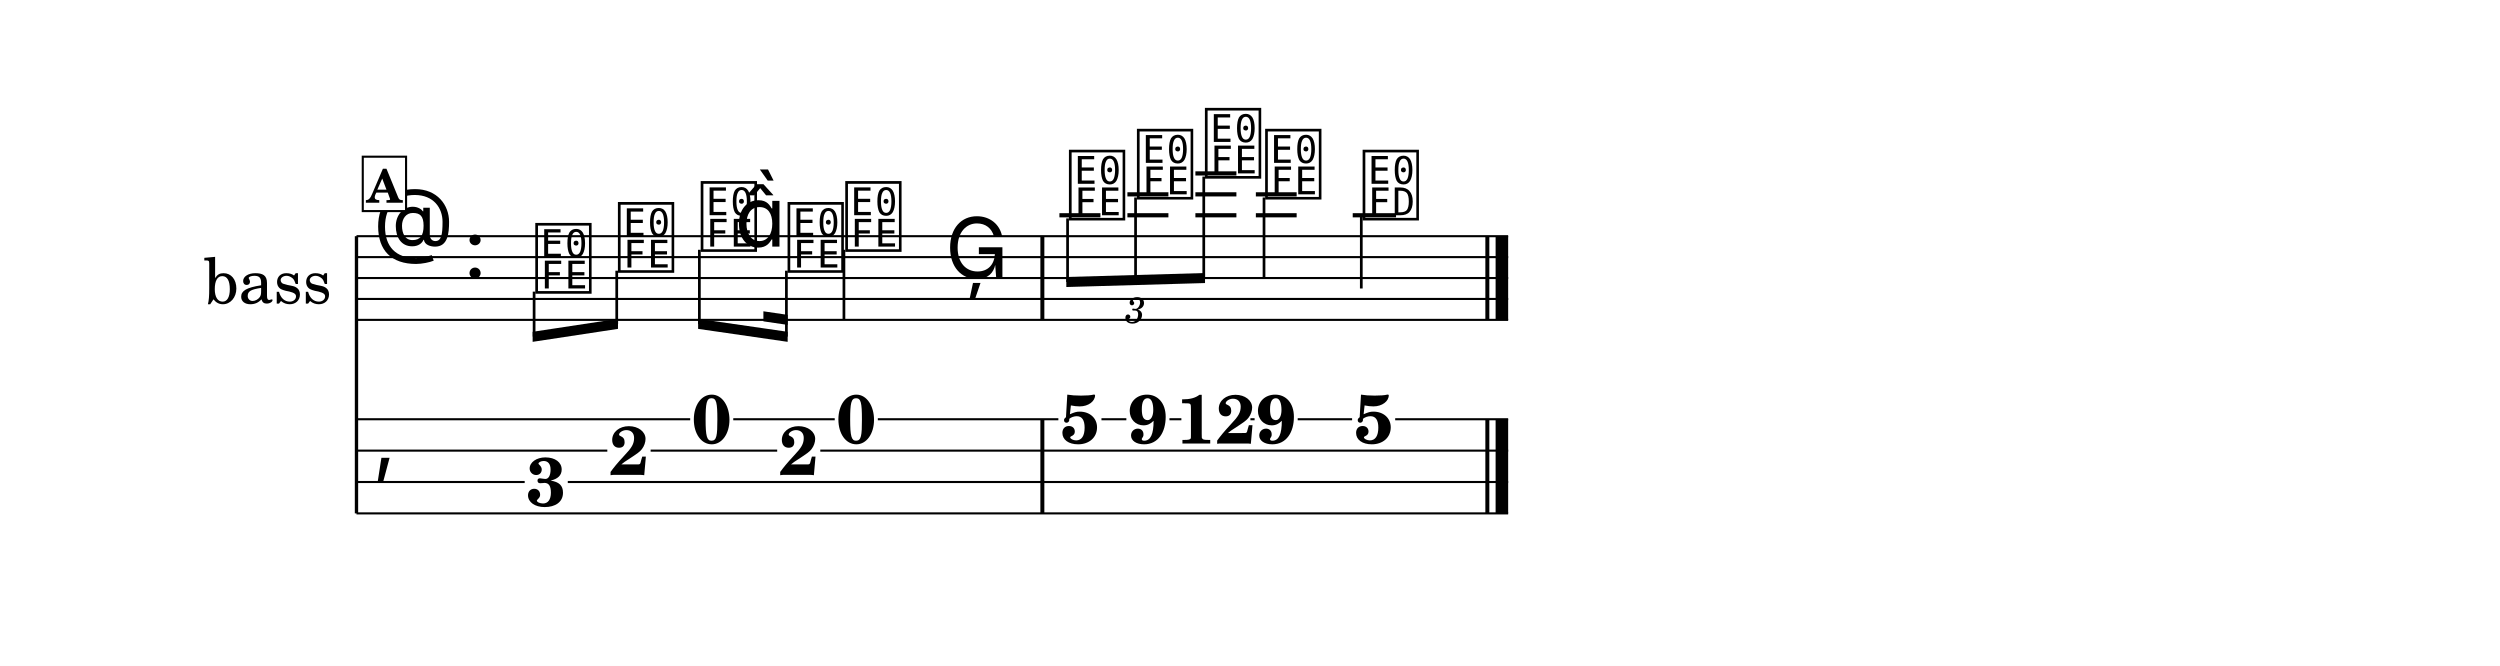
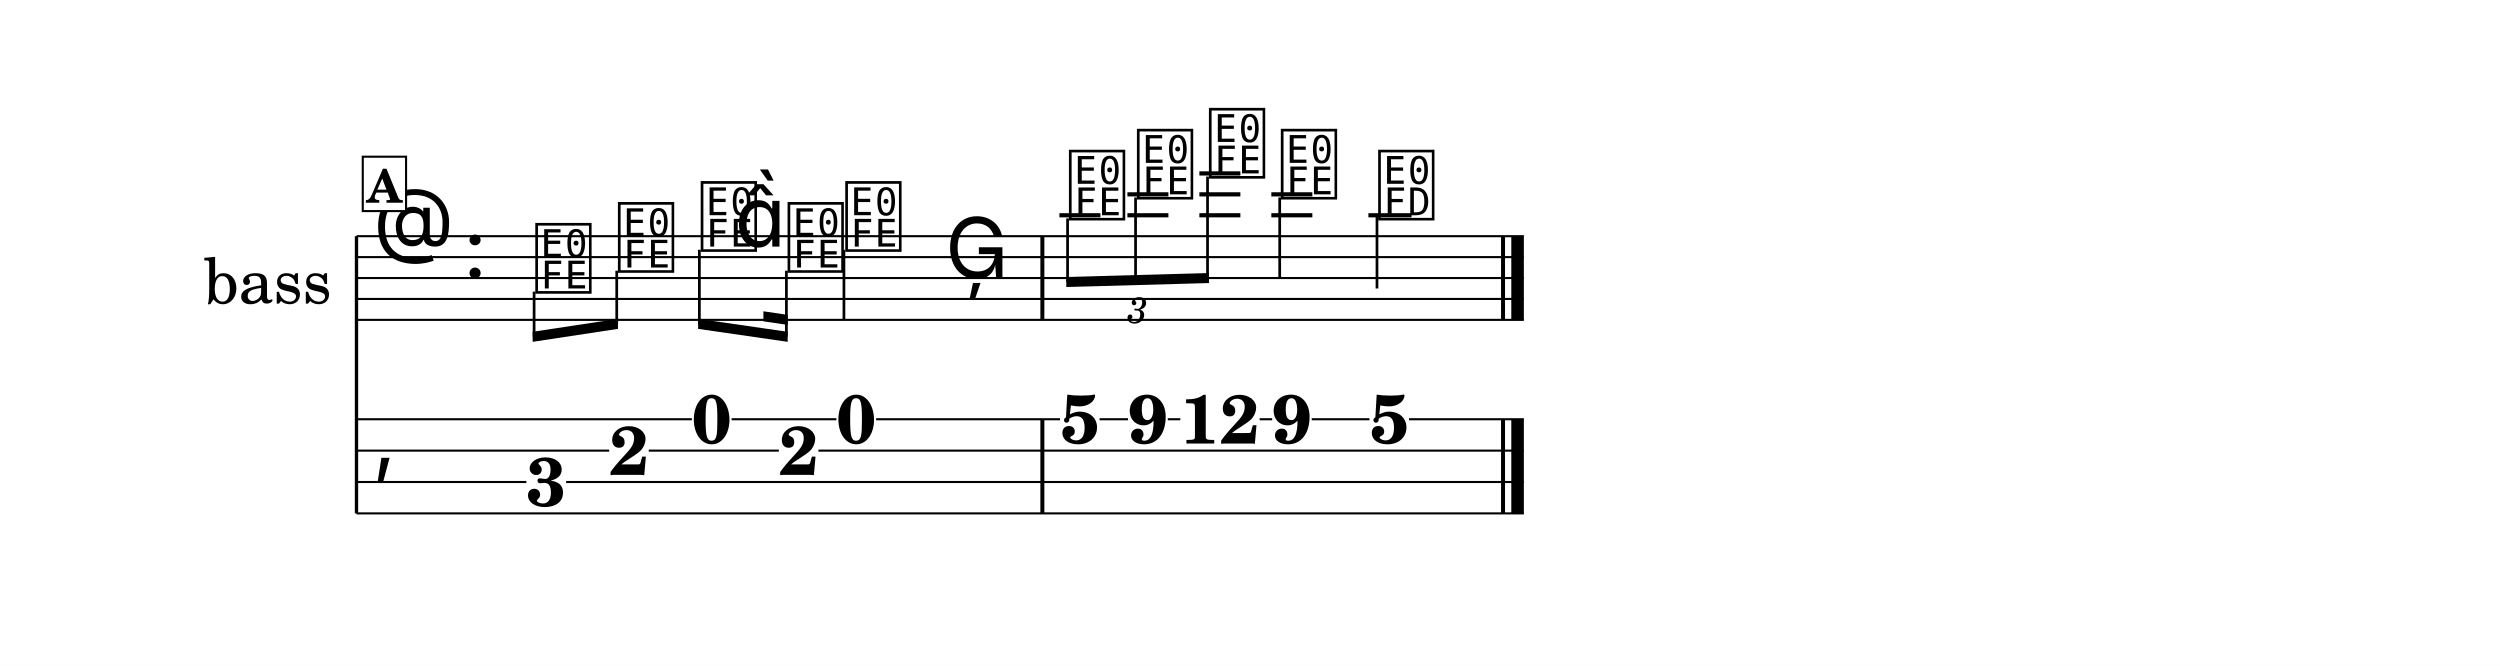
<svg xmlns="http://www.w3.org/2000/svg" width="1195.0" height="318.3" viewBox="0 0 119.50 31.83" font-family="TeX Gyre Schola, serif">
  <style>
  @font-face { font-family: 'Emmentaler'; src: local('Emmentaler'); }
  .music { font-family: 'Emmentaler', serif; }
</style>
  <rect x="0" y="0" width="119.50" height="31.83" fill="#FFFFFF" />
  <g transform="translate(8.54,0.00) scale(1,1)">
    <text x="4.25" y="13.29" font-size="3.00" text-anchor="middle" dominant-baseline="central">bass</text>
    <line x1="8.50" y1="11.29" x2="8.50" y2="24.54" stroke="#000000" stroke-width="0.160" />
-     <line x1="8.50" y1="11.29" x2="63.55" y2="11.29" stroke="#000000" stroke-width="0.100" />
-     <line x1="8.50" y1="12.29" x2="63.55" y2="12.29" stroke="#000000" stroke-width="0.100" />
-     <line x1="8.50" y1="13.29" x2="63.55" y2="13.29" stroke="#000000" stroke-width="0.100" />
-     <line x1="8.50" y1="14.29" x2="63.55" y2="14.29" stroke="#000000" stroke-width="0.100" />
-     <line x1="8.50" y1="15.29" x2="63.55" y2="15.29" stroke="#000000" stroke-width="0.100" />
+     <line x1="8.50" y1="11.29" x2="64.30" y2="11.29" stroke="#000000" stroke-width="0.100" />
+     <line x1="8.50" y1="12.29" x2="64.30" y2="12.29" stroke="#000000" stroke-width="0.100" />
+     <line x1="8.50" y1="13.29" x2="64.30" y2="13.29" stroke="#000000" stroke-width="0.100" />
+     <line x1="8.50" y1="14.29" x2="64.30" y2="14.29" stroke="#000000" stroke-width="0.100" />
+     <line x1="8.50" y1="15.29" x2="64.30" y2="15.29" stroke="#000000" stroke-width="0.100" />
    <text class="music" x="9.30" y="12.29" font-size="4.00"></text>
    <text class="music" x="13.62" y="13.29" font-size="4.00"></text>
    <line x1="42.10" y1="10.29" x2="44.06" y2="10.29" stroke="#000000" stroke-width="0.200" />
    <line x1="45.35" y1="10.29" x2="47.31" y2="10.29" stroke="#000000" stroke-width="0.200" />
    <line x1="45.35" y1="9.29" x2="47.31" y2="9.29" stroke="#000000" stroke-width="0.200" />
-     <line x1="48.60" y1="10.29" x2="50.56" y2="10.29" stroke="#000000" stroke-width="0.200" />
-     <line x1="48.60" y1="9.29" x2="50.56" y2="9.29" stroke="#000000" stroke-width="0.200" />
-     <line x1="48.60" y1="8.29" x2="50.56" y2="8.29" stroke="#000000" stroke-width="0.200" />
-     <line x1="51.49" y1="10.29" x2="53.44" y2="10.29" stroke="#000000" stroke-width="0.200" />
-     <line x1="51.49" y1="9.29" x2="53.44" y2="9.29" stroke="#000000" stroke-width="0.200" />
-     <line x1="56.12" y1="10.29" x2="58.19" y2="10.29" stroke="#000000" stroke-width="0.200" />
+     <line x1="48.79" y1="10.29" x2="50.75" y2="10.29" stroke="#000000" stroke-width="0.200" />
+     <line x1="48.79" y1="9.29" x2="50.75" y2="9.29" stroke="#000000" stroke-width="0.200" />
+     <line x1="48.79" y1="8.29" x2="50.75" y2="8.29" stroke="#000000" stroke-width="0.200" />
+     <line x1="52.23" y1="10.29" x2="54.19" y2="10.29" stroke="#000000" stroke-width="0.200" />
+     <line x1="52.23" y1="9.29" x2="54.19" y2="9.29" stroke="#000000" stroke-width="0.200" />
+     <line x1="56.87" y1="10.29" x2="58.93" y2="10.29" stroke="#000000" stroke-width="0.200" />
    <text class="music" x="16.92" y="13.79" font-size="4.00" data-pos="434"></text>
    <text class="music" x="20.87" y="12.79" font-size="4.00" data-pos="437"></text>
    <text class="music" x="24.83" y="11.79" font-size="4.00" data-pos="439"></text>
    <text class="music" x="26.58" y="11.79" font-size="4.00"></text>
    <text class="music" x="28.98" y="12.79" font-size="4.00" data-pos="443"></text>
    <text class="music" x="31.74" y="11.79" font-size="4.00" data-pos="447"></text>
    <line x1="31.80" y1="11.94" x2="31.80" y2="15.29" stroke="#000000" stroke-width="0.130" />
    <text class="music" x="36.64" y="13.29" font-size="4.00" data-pos="450"></text>
    <text class="music" x="42.43" y="10.29" font-size="4.00" data-pos="468"></text>
    <text class="music" x="45.68" y="9.29" font-size="4.00" data-pos="471"></text>
-     <text class="music" x="48.93" y="8.29" font-size="4.00" data-pos="473"></text>
-     <text class="music" x="51.81" y="9.29" font-size="4.00" data-pos="477"></text>
-     <line x1="51.88" y1="9.44" x2="51.88" y2="13.29" stroke="#000000" stroke-width="0.130" />
-     <text class="music" x="56.47" y="10.29" font-size="4.00" data-pos="480"></text>
-     <line x1="56.53" y1="10.29" x2="56.53" y2="13.79" stroke="#000000" stroke-width="0.130" />
+     <text class="music" x="49.12" y="8.29" font-size="4.00" data-pos="473"></text>
+     <text class="music" x="52.56" y="9.29" font-size="4.00" data-pos="477"></text>
+     <line x1="52.63" y1="9.44" x2="52.63" y2="13.29" stroke="#000000" stroke-width="0.130" />
+     <text class="music" x="57.21" y="10.29" font-size="4.00" data-pos="480"></text>
+     <line x1="57.28" y1="10.29" x2="57.28" y2="13.79" stroke="#000000" stroke-width="0.130" />
    <rect x="41.19" y="11.29" width="0.19" height="4.00" data-pos="453" />
-     <rect x="62.46" y="11.29" width="0.19" height="4.00" data-pos="483" />
-     <rect x="62.95" y="11.29" width="0.60" height="4.00" data-pos="483" />
+     <rect x="63.21" y="11.29" width="0.19" height="4.00" data-pos="483" />
+     <rect x="63.70" y="11.29" width="0.60" height="4.00" data-pos="483" />
    <text class="music" x="9.30" y="22.29" font-size="4.00"></text>
    <rect x="41.19" y="20.04" width="0.19" height="4.50" data-pos="453" />
-     <rect x="62.46" y="20.04" width="0.19" height="4.50" data-pos="483" />
-     <rect x="62.95" y="20.04" width="0.60" height="4.50" data-pos="483" />
+     <rect x="63.21" y="20.04" width="0.19" height="4.50" data-pos="483" />
+     <rect x="63.70" y="20.04" width="0.60" height="4.50" data-pos="483" />
    <text x="17.57" y="24.19" font-size="3.30" font-weight="bold" text-anchor="middle" data-pos="434">3</text>
    <text x="21.53" y="22.70" font-size="3.30" font-weight="bold" text-anchor="middle" data-pos="437">2</text>
    <text x="25.48" y="21.19" font-size="3.30" font-weight="bold" text-anchor="middle" data-pos="439">0</text>
    <text x="29.64" y="22.70" font-size="3.30" font-weight="bold" text-anchor="middle" data-pos="443">2</text>
    <text x="32.39" y="21.19" font-size="3.30" font-weight="bold" text-anchor="middle" data-pos="447">0</text>
    <text x="43.08" y="21.19" font-size="3.30" font-weight="bold" text-anchor="middle" data-pos="468">5</text>
    <text x="46.33" y="21.19" font-size="3.30" font-weight="bold" text-anchor="middle" data-pos="471">9</text>
-     <text x="49.58" y="21.20" font-size="3.30" font-weight="bold" text-anchor="middle" data-pos="473">12</text>
-     <text x="52.46" y="21.19" font-size="3.30" font-weight="bold" text-anchor="middle" data-pos="477">9</text>
-     <text x="57.12" y="21.19" font-size="3.30" font-weight="bold" text-anchor="middle" data-pos="480">5</text>
-     <line x1="8.50" y1="20.04" x2="24.45" y2="20.04" stroke="#000000" stroke-width="0.100" />
-     <line x1="26.51" y1="20.04" x2="31.36" y2="20.04" stroke="#000000" stroke-width="0.100" />
-     <line x1="33.42" y1="20.04" x2="42.05" y2="20.04" stroke="#000000" stroke-width="0.100" />
-     <line x1="44.11" y1="20.04" x2="45.30" y2="20.04" stroke="#000000" stroke-width="0.100" />
-     <line x1="47.36" y1="20.04" x2="47.93" y2="20.04" stroke="#000000" stroke-width="0.100" />
-     <line x1="51.23" y1="20.04" x2="51.43" y2="20.04" stroke="#000000" stroke-width="0.100" />
-     <line x1="53.49" y1="20.04" x2="56.09" y2="20.04" stroke="#000000" stroke-width="0.100" />
-     <line x1="58.15" y1="20.04" x2="63.55" y2="20.04" stroke="#000000" stroke-width="0.100" />
-     <line x1="8.50" y1="21.54" x2="20.49" y2="21.54" stroke="#000000" stroke-width="0.100" />
-     <line x1="22.56" y1="21.54" x2="28.61" y2="21.54" stroke="#000000" stroke-width="0.100" />
-     <line x1="30.67" y1="21.54" x2="63.55" y2="21.54" stroke="#000000" stroke-width="0.100" />
-     <line x1="8.50" y1="23.04" x2="16.54" y2="23.04" stroke="#000000" stroke-width="0.100" />
-     <line x1="18.60" y1="23.04" x2="63.55" y2="23.04" stroke="#000000" stroke-width="0.100" />
-     <line x1="8.50" y1="24.54" x2="63.55" y2="24.54" stroke="#000000" stroke-width="0.100" />
+     <text x="49.77" y="21.20" font-size="3.30" font-weight="bold" text-anchor="middle" data-pos="473">12</text>
+     <text x="53.21" y="21.19" font-size="3.30" font-weight="bold" text-anchor="middle" data-pos="477">9</text>
+     <text x="57.87" y="21.19" font-size="3.30" font-weight="bold" text-anchor="middle" data-pos="480">5</text>
+     <line x1="8.50" y1="20.04" x2="24.53" y2="20.04" stroke="#000000" stroke-width="0.100" />
+     <line x1="26.43" y1="20.04" x2="31.44" y2="20.04" stroke="#000000" stroke-width="0.100" />
+     <line x1="33.34" y1="20.04" x2="42.13" y2="20.04" stroke="#000000" stroke-width="0.100" />
+     <line x1="44.02" y1="20.04" x2="45.38" y2="20.04" stroke="#000000" stroke-width="0.100" />
+     <line x1="47.28" y1="20.04" x2="47.88" y2="20.04" stroke="#000000" stroke-width="0.100" />
+     <line x1="51.67" y1="20.04" x2="52.27" y2="20.04" stroke="#000000" stroke-width="0.100" />
+     <line x1="54.16" y1="20.04" x2="56.92" y2="20.04" stroke="#000000" stroke-width="0.100" />
+     <line x1="58.81" y1="20.04" x2="64.30" y2="20.04" stroke="#000000" stroke-width="0.100" />
+     <line x1="8.50" y1="21.54" x2="20.58" y2="21.54" stroke="#000000" stroke-width="0.100" />
+     <line x1="22.47" y1="21.54" x2="28.69" y2="21.54" stroke="#000000" stroke-width="0.100" />
+     <line x1="30.58" y1="21.54" x2="64.30" y2="21.54" stroke="#000000" stroke-width="0.100" />
+     <line x1="8.50" y1="23.04" x2="16.62" y2="23.04" stroke="#000000" stroke-width="0.100" />
+     <line x1="18.52" y1="23.04" x2="64.30" y2="23.04" stroke="#000000" stroke-width="0.100" />
+     <line x1="8.50" y1="24.54" x2="64.30" y2="24.54" stroke="#000000" stroke-width="0.100" />
    <polygon points="16.92,15.86 21.00,15.24 21.00,15.72 16.92,16.34" />
    <line x1="16.99" y1="13.94" x2="16.99" y2="16.09" stroke="#000000" stroke-width="0.130" />
    <line x1="20.94" y1="12.94" x2="20.94" y2="15.49" stroke="#000000" stroke-width="0.130" />
    <polygon points="24.83,15.24 29.11,15.86 29.11,16.34 24.83,15.72" />
    <polygon points="27.95,14.88 29.11,15.05 29.11,15.53 27.95,15.36" />
    <line x1="24.89" y1="11.94" x2="24.89" y2="15.49" stroke="#000000" stroke-width="0.130" />
    <line x1="29.05" y1="12.94" x2="29.05" y2="16.09" stroke="#000000" stroke-width="0.130" />
-     <polygon points="42.43,13.24 49.06,13.05 49.06,13.53 42.43,13.72" />
+     <polygon points="42.43,13.24 49.25,13.05 49.25,13.53 42.43,13.72" />
    <line x1="42.49" y1="10.44" x2="42.49" y2="13.48" stroke="#000000" stroke-width="0.130" />
    <line x1="45.74" y1="9.44" x2="45.74" y2="13.39" stroke="#000000" stroke-width="0.130" />
-     <line x1="49.00" y1="8.44" x2="49.00" y2="13.29" stroke="#000000" stroke-width="0.130" />
-     <text x="45.74" y="14.73" font-size="1.75" font-style="italic" text-anchor="middle" dominant-baseline="central" data-pos="455">3</text>
+     <line x1="49.18" y1="8.44" x2="49.18" y2="13.29" stroke="#000000" stroke-width="0.130" />
+     <text x="45.84" y="14.73" font-size="1.75" font-style="italic" text-anchor="middle" dominant-baseline="central" data-pos="455">3</text>
    <rect x="8.80" y="7.49" width="2.07" height="2.60" fill="#FFFFFF" stroke="#000000" stroke-width="0.100" data-pos="422" />
    <text x="9.83" y="9.69" font-size="2.20" font-weight="bold" text-anchor="middle" data-pos="422">A</text>
  </g>
</svg>
